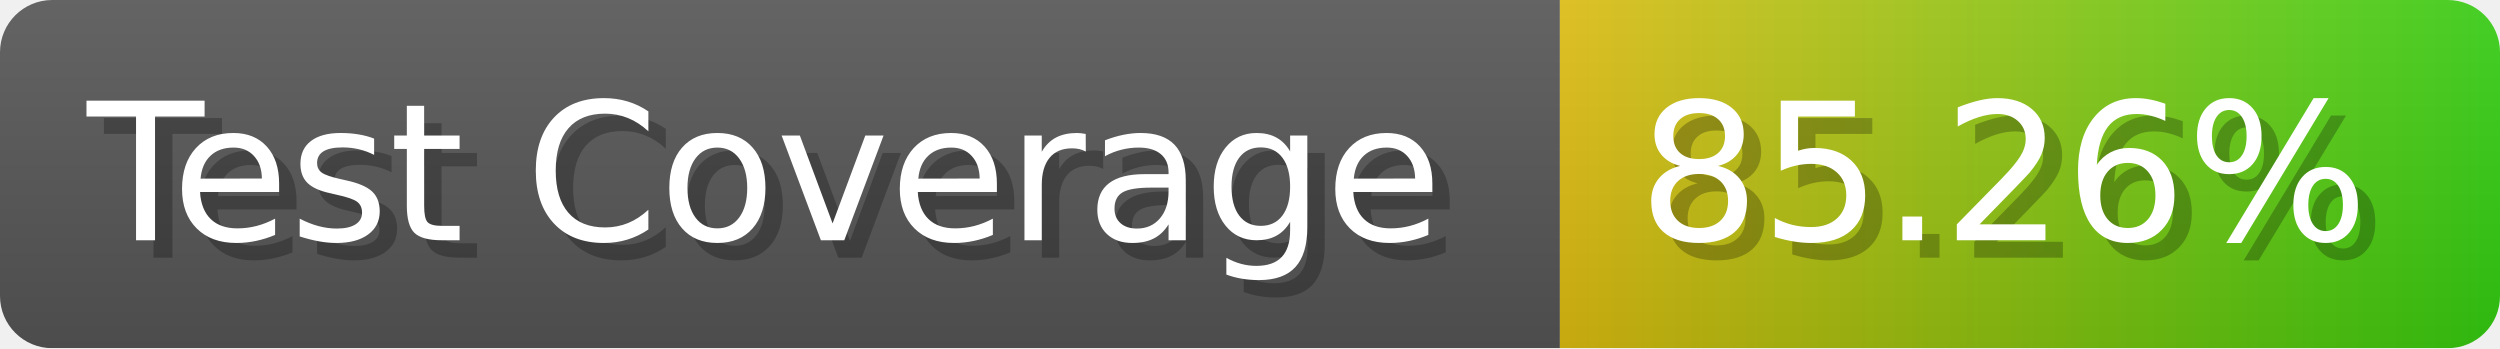
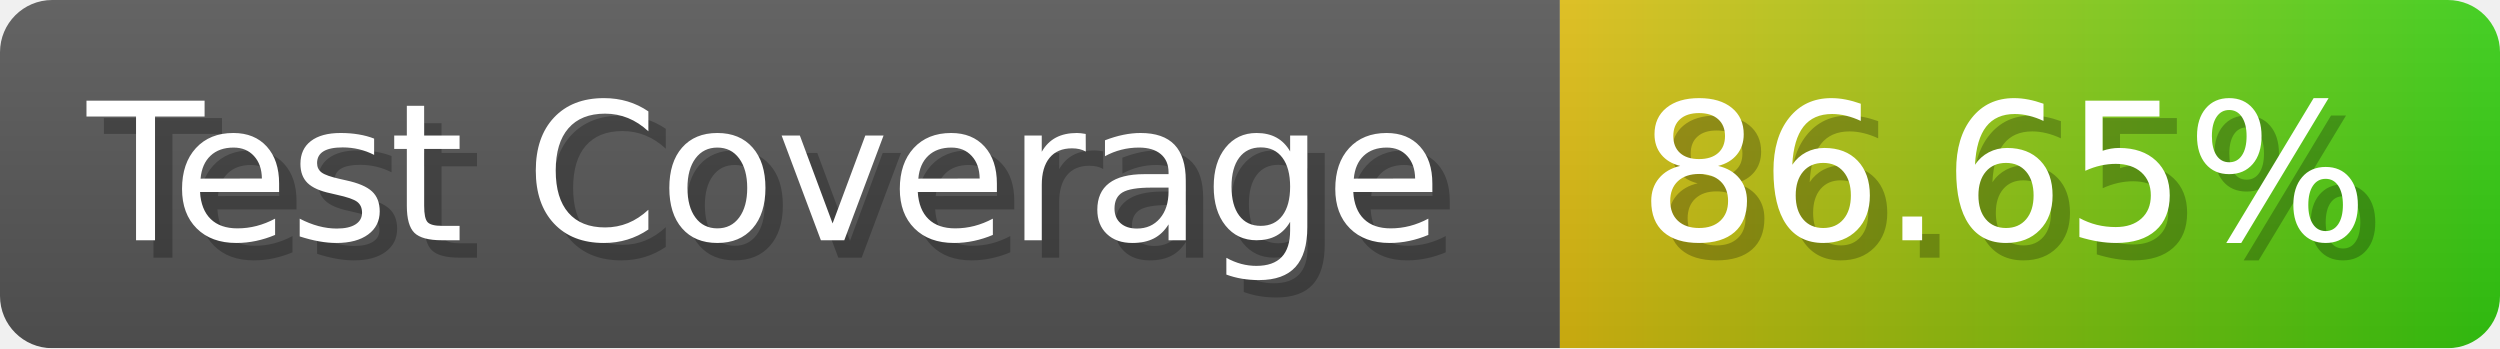
- <svg xmlns="http://www.w3.org/2000/svg" width="143.6" height="20" viewBox="0 0 1436 200" role="img" aria-label="Test Coverage: 85.26%">
+ <svg xmlns="http://www.w3.org/2000/svg" width="143.6" height="20" viewBox="0 0 1436 200" role="img" aria-label="Test Coverage: 86.65%">
  <linearGradient id="a" x2="0" y2="100%">
    <stop offset="0" stop-opacity=".1" stop-color="#EEE" />
    <stop offset="1" stop-opacity=".1" />
  </linearGradient>
  <mask id="m">
    <rect width="1436" height="200" rx="30" fill="#FFF" />
  </mask>
  <g mask="url(#m)">
    <rect width="896" height="200" fill="#555" />
    <rect width="540" height="200" fill="url(#x)" x="896" />
    <rect width="1436" height="200" fill="url(#a)" />
  </g>
  <g aria-hidden="true" fill="#fff" text-anchor="start" font-family="Verdana,DejaVu Sans,sans-serif" font-size="110">
    <text x="60" y="148" textLength="796" fill="#000" opacity="0.25">Test Coverage</text>
    <text x="50" y="138" textLength="796">Test Coverage</text>
-     <text x="951" y="148" textLength="440" fill="#000" opacity="0.25">85.26%</text>
-     <text x="941" y="138" textLength="440">85.26%</text>
+     <text x="951" y="148" textLength="440" fill="#000" opacity="0.25">86.65%</text>
+     <text x="941" y="138" textLength="440">86.65%</text>
  </g>
  <linearGradient id="x" x1="0%" y1="0%" x2="100%" y2="0%">
    <stop offset="0%" style="stop-color:#DB1" />
    <stop offset="100%" style="stop-color:#3C1" />
  </linearGradient>
</svg>
